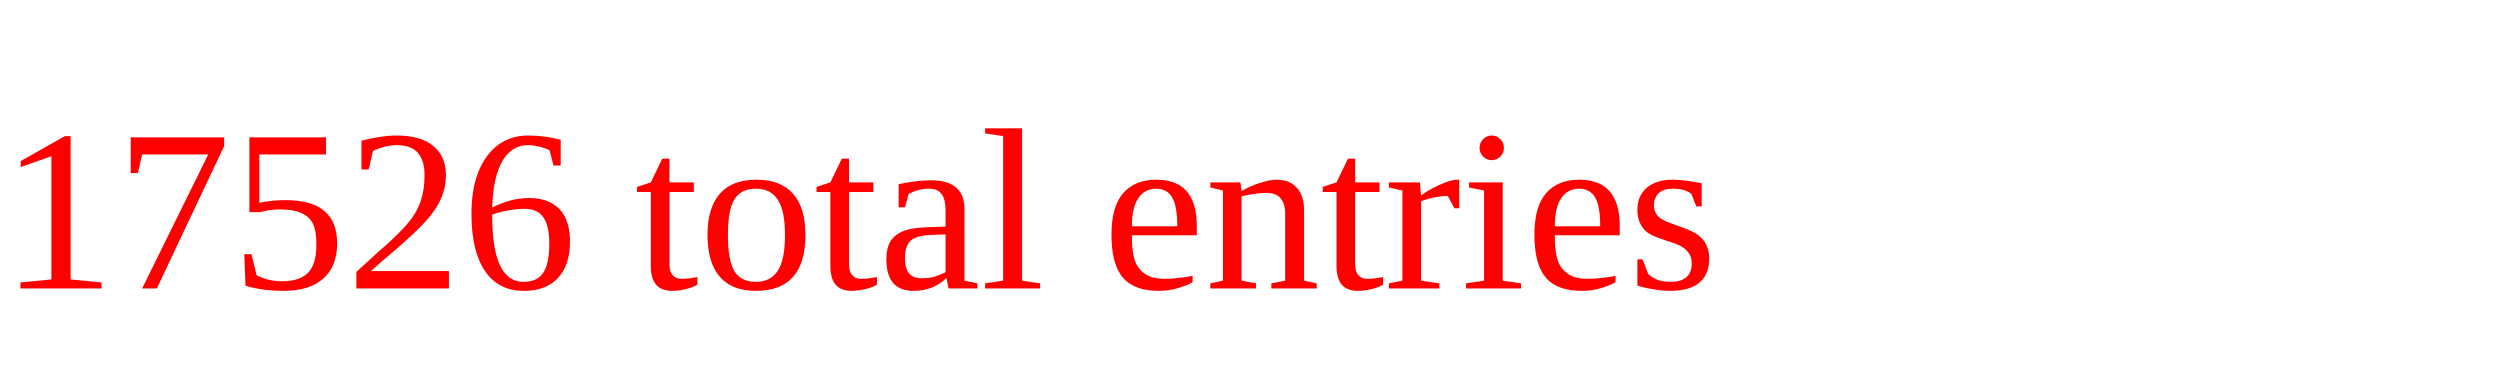
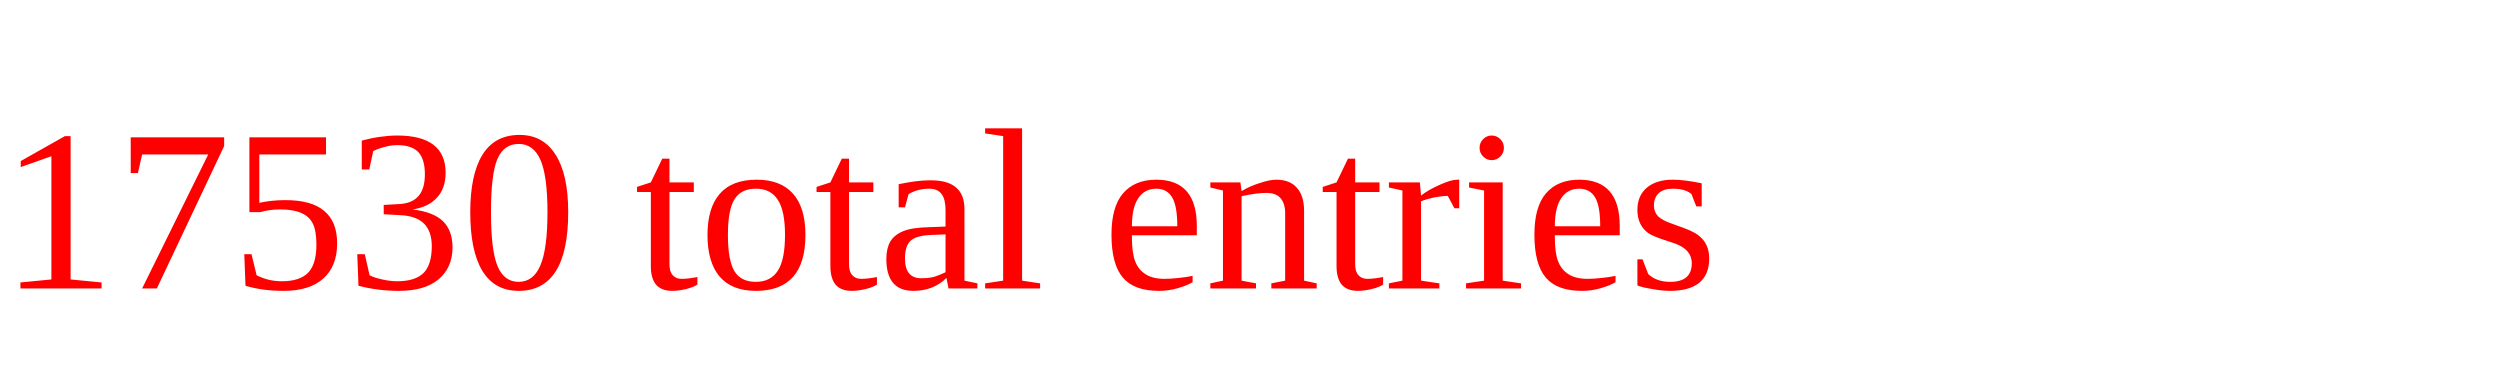
<svg xmlns="http://www.w3.org/2000/svg" height="20" width="130" version="1.1">
-   <text x="0" y="15" fill="red">17526 total entries</text>
+   <text x="0" y="15" fill="red">17530 total entries</text>
</svg>
